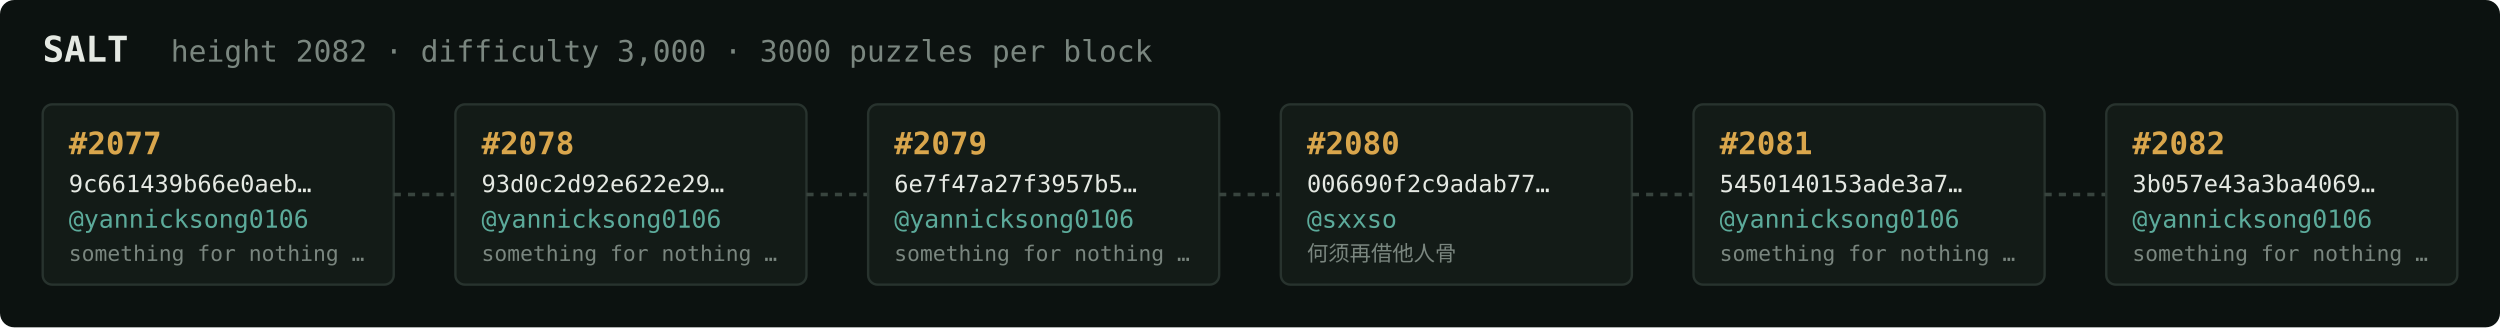
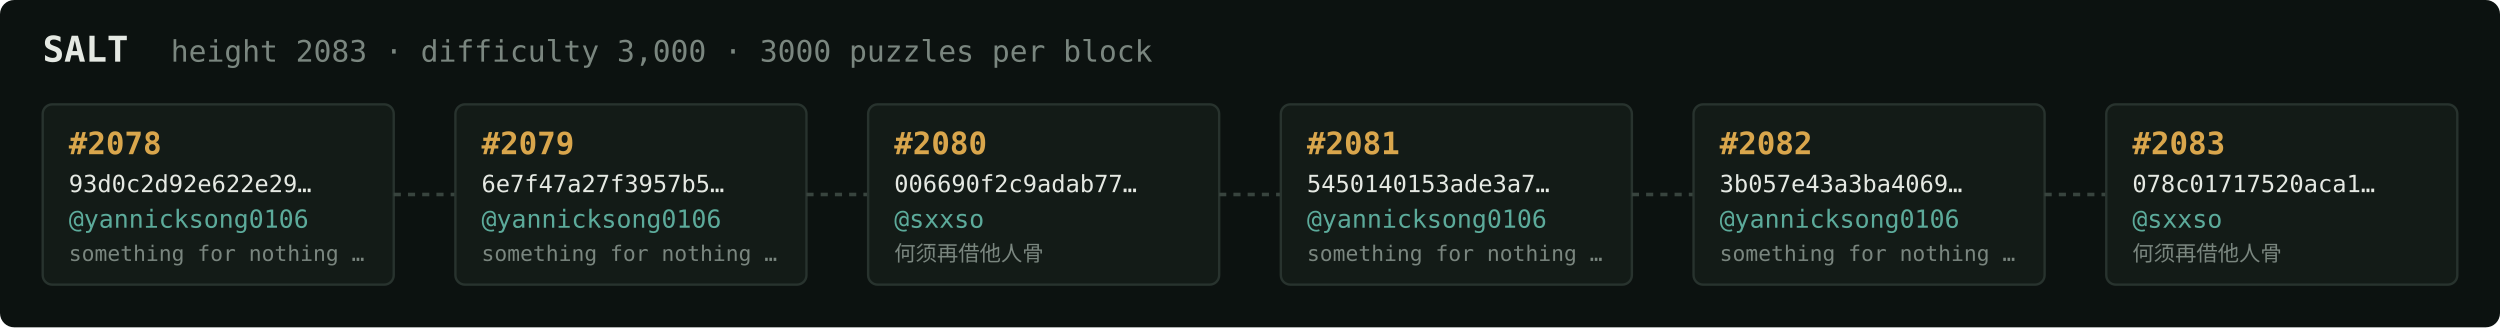
<svg xmlns="http://www.w3.org/2000/svg" width="1054" height="138" viewBox="0 0 1054 138" font-family="ui-monospace,SFMono-Regular,Menlo,monospace">
  <rect fill="#0c1210" width="1054" height="138" rx="6" />
  <text x="18" y="26" fill="#e5e9e3" font-size="15" font-weight="700">SALT</text>
-   <text x="72" y="26" fill="#7a867f" font-size="12.5">height 2082 · difficulty 3,000 · 3000 puzzles per block</text>
+   <text x="72" y="26" fill="#7a867f" font-size="12.5">height 2083 · difficulty 3,000 · 3000 puzzles per block</text>
  <rect x="18" y="44" width="148" height="76" rx="4" fill="#131b17" stroke="#28332e" stroke-width="1" />
-   <text x="29" y="65" fill="#d9a64c" font-size="13" font-weight="700">#2077</text>
-   <text x="29" y="81" fill="#e5e9e3" font-size="10">9c661439b66e0aeb…</text>
+   <text x="29" y="65" fill="#d9a64c" font-size="13" font-weight="700">#2078</text>
+   <text x="29" y="81" fill="#e5e9e3" font-size="10">93d0c2d92e622e29…</text>
  <text x="29" y="96" fill="#5cab9b" font-size="10.5">@yannicksong0106</text>
  <text x="29" y="110" fill="#7a867f" font-size="9">something for nothing …</text>
  <line x1="166" y1="82.0" x2="192" y2="82.0" stroke="#38443e" stroke-width="1.5" stroke-dasharray="3 3" />
  <rect x="192" y="44" width="148" height="76" rx="4" fill="#131b17" stroke="#28332e" stroke-width="1" />
-   <text x="203" y="65" fill="#d9a64c" font-size="13" font-weight="700">#2078</text>
-   <text x="203" y="81" fill="#e5e9e3" font-size="10">93d0c2d92e622e29…</text>
+   <text x="203" y="65" fill="#d9a64c" font-size="13" font-weight="700">#2079</text>
+   <text x="203" y="81" fill="#e5e9e3" font-size="10">6e7f47a27f3957b5…</text>
  <text x="203" y="96" fill="#5cab9b" font-size="10.5">@yannicksong0106</text>
  <text x="203" y="110" fill="#7a867f" font-size="9">something for nothing …</text>
  <line x1="340" y1="82.0" x2="366" y2="82.0" stroke="#38443e" stroke-width="1.5" stroke-dasharray="3 3" />
  <rect x="366" y="44" width="148" height="76" rx="4" fill="#131b17" stroke="#28332e" stroke-width="1" />
-   <text x="377" y="65" fill="#d9a64c" font-size="13" font-weight="700">#2079</text>
-   <text x="377" y="81" fill="#e5e9e3" font-size="10">6e7f47a27f3957b5…</text>
-   <text x="377" y="96" fill="#5cab9b" font-size="10.5">@yannicksong0106</text>
-   <text x="377" y="110" fill="#7a867f" font-size="9">something for nothing …</text>
+   <text x="377" y="65" fill="#d9a64c" font-size="13" font-weight="700">#2080</text>
+   <text x="377" y="81" fill="#e5e9e3" font-size="10">006690f2c9adab77…</text>
+   <text x="377" y="96" fill="#5cab9b" font-size="10.5">@sxxso</text>
+   <text x="377" y="110" fill="#7a867f" font-size="9">何须再借他人骨</text>
  <line x1="514" y1="82.0" x2="540" y2="82.0" stroke="#38443e" stroke-width="1.5" stroke-dasharray="3 3" />
  <rect x="540" y="44" width="148" height="76" rx="4" fill="#131b17" stroke="#28332e" stroke-width="1" />
-   <text x="551" y="65" fill="#d9a64c" font-size="13" font-weight="700">#2080</text>
-   <text x="551" y="81" fill="#e5e9e3" font-size="10">006690f2c9adab77…</text>
-   <text x="551" y="96" fill="#5cab9b" font-size="10.5">@sxxso</text>
-   <text x="551" y="110" fill="#7a867f" font-size="9">何须再借他人骨</text>
+   <text x="551" y="65" fill="#d9a64c" font-size="13" font-weight="700">#2081</text>
+   <text x="551" y="81" fill="#e5e9e3" font-size="10">5450140153ade3a7…</text>
+   <text x="551" y="96" fill="#5cab9b" font-size="10.5">@yannicksong0106</text>
+   <text x="551" y="110" fill="#7a867f" font-size="9">something for nothing …</text>
  <line x1="688" y1="82.0" x2="714" y2="82.0" stroke="#38443e" stroke-width="1.5" stroke-dasharray="3 3" />
  <rect x="714" y="44" width="148" height="76" rx="4" fill="#131b17" stroke="#28332e" stroke-width="1" />
-   <text x="725" y="65" fill="#d9a64c" font-size="13" font-weight="700">#2081</text>
-   <text x="725" y="81" fill="#e5e9e3" font-size="10">5450140153ade3a7…</text>
+   <text x="725" y="65" fill="#d9a64c" font-size="13" font-weight="700">#2082</text>
+   <text x="725" y="81" fill="#e5e9e3" font-size="10">3b057e43a3ba4069…</text>
  <text x="725" y="96" fill="#5cab9b" font-size="10.5">@yannicksong0106</text>
  <text x="725" y="110" fill="#7a867f" font-size="9">something for nothing …</text>
  <line x1="862" y1="82.0" x2="888" y2="82.0" stroke="#38443e" stroke-width="1.5" stroke-dasharray="3 3" />
  <rect x="888" y="44" width="148" height="76" rx="4" fill="#131b17" stroke="#28332e" stroke-width="1" />
-   <text x="899" y="65" fill="#d9a64c" font-size="13" font-weight="700">#2082</text>
-   <text x="899" y="81" fill="#e5e9e3" font-size="10">3b057e43a3ba4069…</text>
-   <text x="899" y="96" fill="#5cab9b" font-size="10.5">@yannicksong0106</text>
-   <text x="899" y="110" fill="#7a867f" font-size="9">something for nothing …</text>
+   <text x="899" y="65" fill="#d9a64c" font-size="13" font-weight="700">#2083</text>
+   <text x="899" y="81" fill="#e5e9e3" font-size="10">078c01717520aca1…</text>
+   <text x="899" y="96" fill="#5cab9b" font-size="10.5">@sxxso</text>
+   <text x="899" y="110" fill="#7a867f" font-size="9">何须再借他人骨</text>
</svg>
